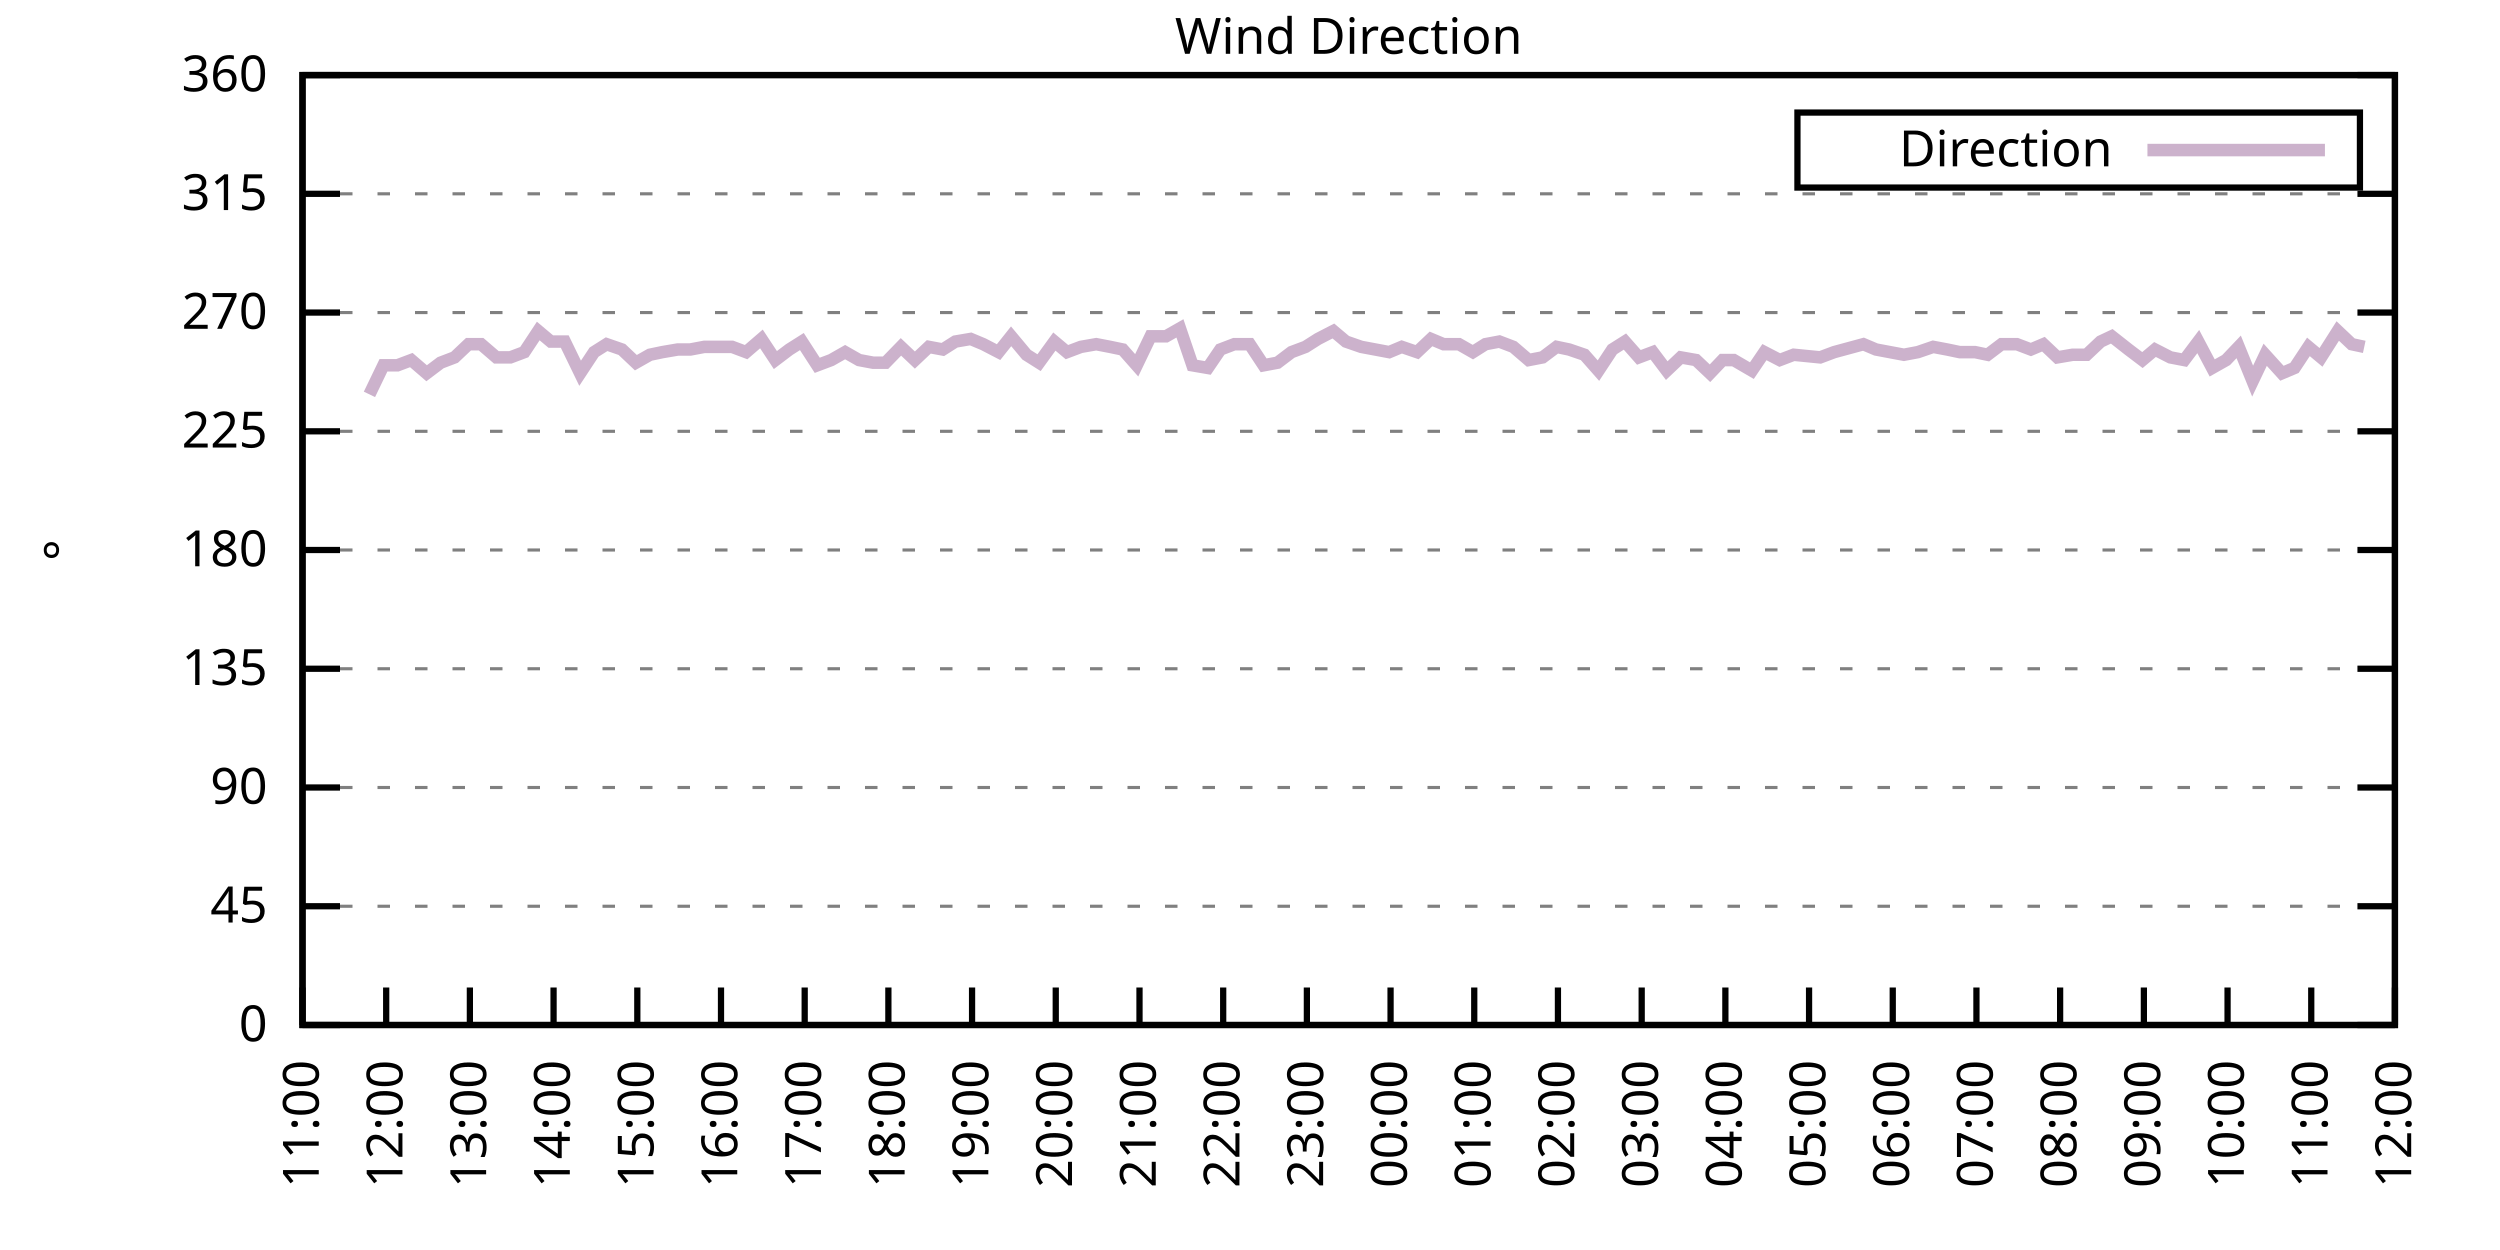
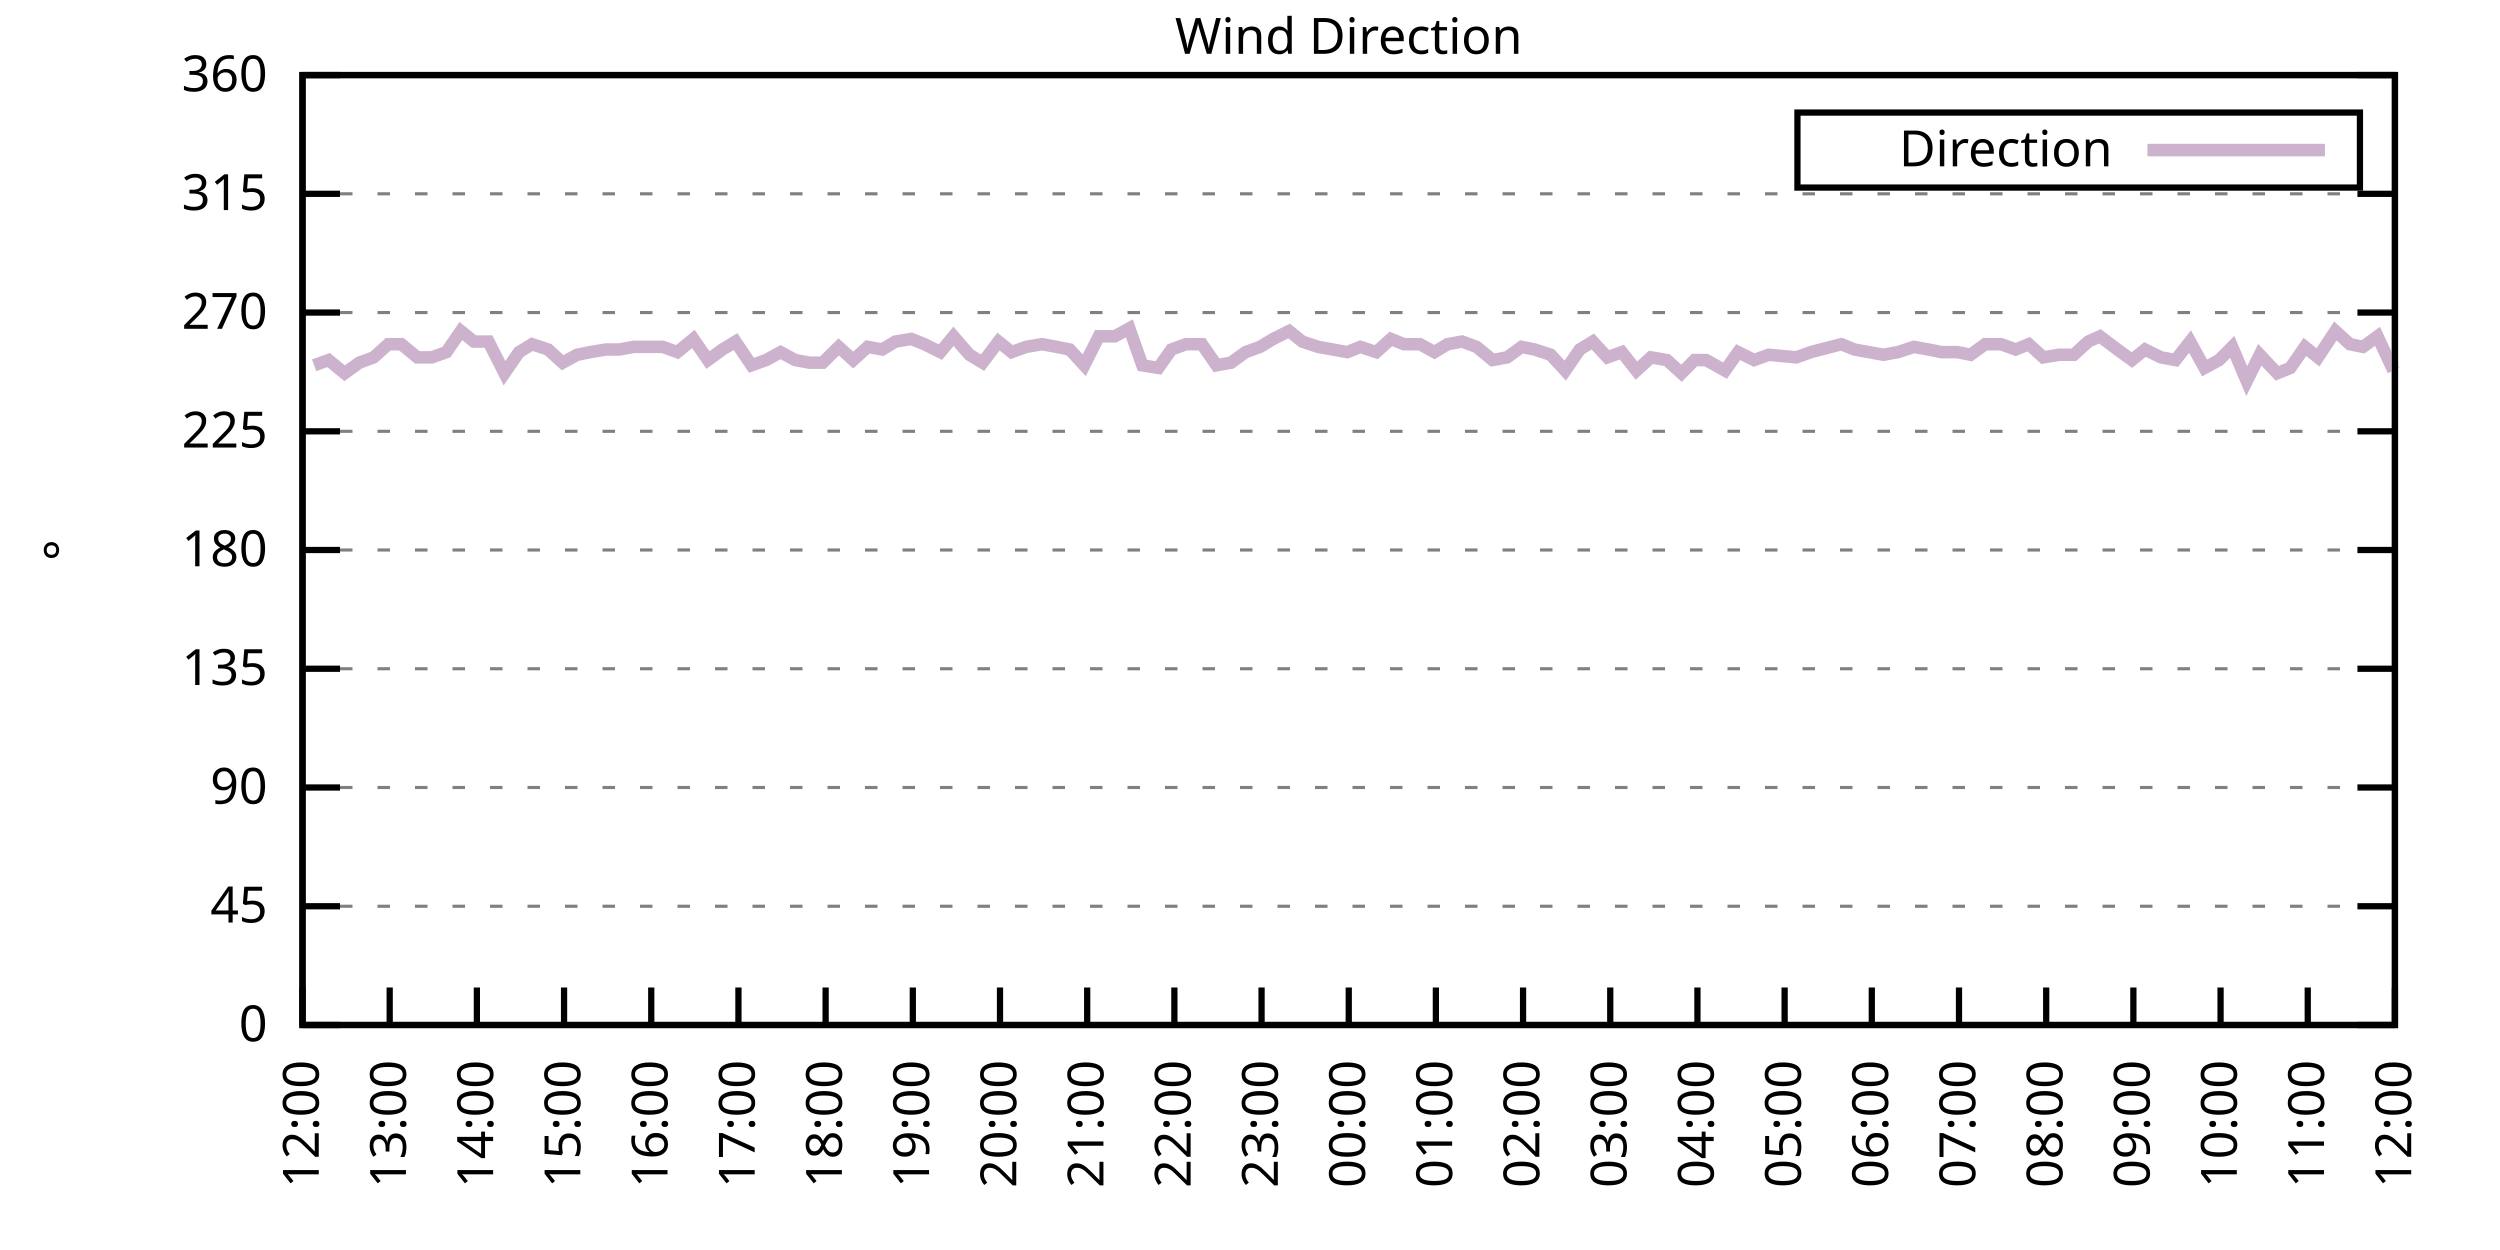
<svg xmlns="http://www.w3.org/2000/svg" xmlns:xlink="http://www.w3.org/1999/xlink" width="400" height="200" viewBox="0 0 400 200">
  <g id="gnuplot_canvas">
    <rect x="0" y="0" width="400" height="200" fill="none" />
    <defs>
      <circle id="gpDot" r="0.5" stroke-width="0.5" stroke="currentColor" />
      <path id="gpPt0" stroke-width="0.333" stroke="currentColor" d="M-1,0 h2 M0,-1 v2" />
      <path id="gpPt1" stroke-width="0.333" stroke="currentColor" d="M-1,-1 L1,1 M1,-1 L-1,1" />
      <path id="gpPt2" stroke-width="0.333" stroke="currentColor" d="M-1,0 L1,0 M0,-1 L0,1 M-1,-1 L1,1 M-1,1 L1,-1" />
      <rect id="gpPt3" stroke-width="0.333" stroke="currentColor" x="-1" y="-1" width="2" height="2" />
      <rect id="gpPt4" stroke-width="0.333" stroke="currentColor" fill="currentColor" x="-1" y="-1" width="2" height="2" />
      <circle id="gpPt5" stroke-width="0.333" stroke="currentColor" cx="0" cy="0" r="1" />
      <use xlink:href="#gpPt5" id="gpPt6" fill="currentColor" stroke="none" />
      <path id="gpPt7" stroke-width="0.333" stroke="currentColor" d="M0,-1.33 L-1.33,0.67 L1.33,0.67 z" />
      <use xlink:href="#gpPt7" id="gpPt8" fill="currentColor" stroke="none" />
      <use xlink:href="#gpPt7" id="gpPt9" stroke="currentColor" transform="rotate(180)" />
      <use xlink:href="#gpPt9" id="gpPt10" fill="currentColor" stroke="none" />
      <use xlink:href="#gpPt3" id="gpPt11" stroke="currentColor" transform="rotate(45)" />
      <use xlink:href="#gpPt11" id="gpPt12" fill="currentColor" stroke="none" />
      <path id="gpPt13" stroke-width="0.333" stroke="currentColor" d="M0,1.330 L1.265,0.411 L0.782,-1.067 L-0.782,-1.076 L-1.265,0.411 z" />
      <use xlink:href="#gpPt13" id="gpPt14" fill="currentColor" stroke="none" />
      <filter id="textbox" filterUnits="objectBoundingBox" x="0" y="0" height="1" width="1">
        <feFlood flood-color="white" flood-opacity="1" result="bgnd" />
        <feComposite in="SourceGraphic" in2="bgnd" operator="atop" />
      </filter>
      <filter id="greybox" filterUnits="objectBoundingBox" x="0" y="0" height="1" width="1">
        <feFlood flood-color="lightgrey" flood-opacity="1" result="grey" />
        <feComposite in="SourceGraphic" in2="grey" operator="atop" />
      </filter>
    </defs>
    <g fill="none" color="white" stroke="currentColor" stroke-width="1.00" stroke-linecap="butt" stroke-linejoin="miter">
</g>
    <g fill="none" color="black" stroke="currentColor" stroke-width="1.00" stroke-linecap="butt" stroke-linejoin="miter">
      <g stroke="none" shape-rendering="crispEdges">
        <polygon fill="rgb(255, 255, 255)" points="48.40,164.00 383.18,164.00 383.18,12.02 48.40,12.02 " />
      </g>
    </g>
    <g fill="none" color="black" stroke="currentColor" stroke-width="1.00" stroke-linecap="butt" stroke-linejoin="miter">
</g>
    <g fill="none" color="black" stroke="black" stroke-width="0.50" stroke-linecap="butt" stroke-linejoin="miter">
</g>
    <g fill="none" color="gray" stroke="currentColor" stroke-width="0.50" stroke-linecap="butt" stroke-linejoin="miter">
      <path stroke="gray" stroke-dasharray="2,4" class="gridline" d="M48.40,164.00 L383.19,164.00  " />
    </g>
    <g fill="none" color="gray" stroke="gray" stroke-width="1.00" stroke-linecap="butt" stroke-linejoin="miter">
</g>
    <g fill="none" color="black" stroke="currentColor" stroke-width="1.00" stroke-linecap="butt" stroke-linejoin="miter">
      <path stroke="black" d="M48.40,164.00 L54.40,164.00 M383.19,164.00 L377.19,164.00  " />
      <g transform="translate(42.80,166.60)" stroke="none" fill="black" font-family="Sans" font-size="8.00" text-anchor="end">
        <text>
          <tspan font-family="Sans"> 0</tspan>
        </text>
      </g>
    </g>
    <g fill="none" color="black" stroke="currentColor" stroke-width="1.00" stroke-linecap="butt" stroke-linejoin="miter">
</g>
    <g fill="none" color="black" stroke="black" stroke-width="0.50" stroke-linecap="butt" stroke-linejoin="miter">
</g>
    <g fill="none" color="gray" stroke="currentColor" stroke-width="0.50" stroke-linecap="butt" stroke-linejoin="miter">
      <path stroke="gray" stroke-dasharray="2,4" class="gridline" d="M48.40,145.00 L383.19,145.00  " />
    </g>
    <g fill="none" color="gray" stroke="gray" stroke-width="1.00" stroke-linecap="butt" stroke-linejoin="miter">
</g>
    <g fill="none" color="black" stroke="currentColor" stroke-width="1.00" stroke-linecap="butt" stroke-linejoin="miter">
      <path stroke="black" d="M48.40,145.00 L54.40,145.00 M383.19,145.00 L377.19,145.00  " />
      <g transform="translate(42.80,147.60)" stroke="none" fill="black" font-family="Sans" font-size="8.00" text-anchor="end">
        <text>
          <tspan font-family="Sans"> 45</tspan>
        </text>
      </g>
    </g>
    <g fill="none" color="black" stroke="currentColor" stroke-width="1.00" stroke-linecap="butt" stroke-linejoin="miter">
</g>
    <g fill="none" color="black" stroke="black" stroke-width="0.50" stroke-linecap="butt" stroke-linejoin="miter">
</g>
    <g fill="none" color="gray" stroke="currentColor" stroke-width="0.50" stroke-linecap="butt" stroke-linejoin="miter">
      <path stroke="gray" stroke-dasharray="2,4" class="gridline" d="M48.40,126.00 L383.19,126.00  " />
    </g>
    <g fill="none" color="gray" stroke="gray" stroke-width="1.00" stroke-linecap="butt" stroke-linejoin="miter">
</g>
    <g fill="none" color="black" stroke="currentColor" stroke-width="1.00" stroke-linecap="butt" stroke-linejoin="miter">
      <path stroke="black" d="M48.40,126.00 L54.40,126.00 M383.19,126.00 L377.19,126.00  " />
      <g transform="translate(42.80,128.60)" stroke="none" fill="black" font-family="Sans" font-size="8.00" text-anchor="end">
        <text>
          <tspan font-family="Sans"> 90</tspan>
        </text>
      </g>
    </g>
    <g fill="none" color="black" stroke="currentColor" stroke-width="1.00" stroke-linecap="butt" stroke-linejoin="miter">
</g>
    <g fill="none" color="black" stroke="black" stroke-width="0.50" stroke-linecap="butt" stroke-linejoin="miter">
</g>
    <g fill="none" color="gray" stroke="currentColor" stroke-width="0.50" stroke-linecap="butt" stroke-linejoin="miter">
      <path stroke="gray" stroke-dasharray="2,4" class="gridline" d="M48.40,107.00 L383.19,107.00  " />
    </g>
    <g fill="none" color="gray" stroke="gray" stroke-width="1.00" stroke-linecap="butt" stroke-linejoin="miter">
</g>
    <g fill="none" color="black" stroke="currentColor" stroke-width="1.00" stroke-linecap="butt" stroke-linejoin="miter">
      <path stroke="black" d="M48.40,107.00 L54.40,107.00 M383.19,107.00 L377.19,107.00  " />
      <g transform="translate(42.80,109.60)" stroke="none" fill="black" font-family="Sans" font-size="8.00" text-anchor="end">
        <text>
          <tspan font-family="Sans"> 135</tspan>
        </text>
      </g>
    </g>
    <g fill="none" color="black" stroke="currentColor" stroke-width="1.00" stroke-linecap="butt" stroke-linejoin="miter">
</g>
    <g fill="none" color="black" stroke="black" stroke-width="0.50" stroke-linecap="butt" stroke-linejoin="miter">
</g>
    <g fill="none" color="gray" stroke="currentColor" stroke-width="0.50" stroke-linecap="butt" stroke-linejoin="miter">
      <path stroke="gray" stroke-dasharray="2,4" class="gridline" d="M48.40,88.00 L383.19,88.00  " />
    </g>
    <g fill="none" color="gray" stroke="gray" stroke-width="1.00" stroke-linecap="butt" stroke-linejoin="miter">
</g>
    <g fill="none" color="black" stroke="currentColor" stroke-width="1.00" stroke-linecap="butt" stroke-linejoin="miter">
      <path stroke="black" d="M48.40,88.00 L54.40,88.00 M383.19,88.00 L377.19,88.00  " />
      <g transform="translate(42.80,90.60)" stroke="none" fill="black" font-family="Sans" font-size="8.00" text-anchor="end">
        <text>
          <tspan font-family="Sans"> 180</tspan>
        </text>
      </g>
    </g>
    <g fill="none" color="black" stroke="currentColor" stroke-width="1.00" stroke-linecap="butt" stroke-linejoin="miter">
</g>
    <g fill="none" color="black" stroke="black" stroke-width="0.50" stroke-linecap="butt" stroke-linejoin="miter">
</g>
    <g fill="none" color="gray" stroke="currentColor" stroke-width="0.50" stroke-linecap="butt" stroke-linejoin="miter">
      <path stroke="gray" stroke-dasharray="2,4" class="gridline" d="M48.40,69.01 L383.19,69.01  " />
    </g>
    <g fill="none" color="gray" stroke="gray" stroke-width="1.00" stroke-linecap="butt" stroke-linejoin="miter">
</g>
    <g fill="none" color="black" stroke="currentColor" stroke-width="1.00" stroke-linecap="butt" stroke-linejoin="miter">
      <path stroke="black" d="M48.40,69.01 L54.40,69.01 M383.19,69.01 L377.19,69.01  " />
      <g transform="translate(42.80,71.61)" stroke="none" fill="black" font-family="Sans" font-size="8.00" text-anchor="end">
        <text>
          <tspan font-family="Sans"> 225</tspan>
        </text>
      </g>
    </g>
    <g fill="none" color="black" stroke="currentColor" stroke-width="1.00" stroke-linecap="butt" stroke-linejoin="miter">
</g>
    <g fill="none" color="black" stroke="black" stroke-width="0.50" stroke-linecap="butt" stroke-linejoin="miter">
</g>
    <g fill="none" color="gray" stroke="currentColor" stroke-width="0.50" stroke-linecap="butt" stroke-linejoin="miter">
      <path stroke="gray" stroke-dasharray="2,4" class="gridline" d="M48.40,50.01 L383.19,50.01  " />
    </g>
    <g fill="none" color="gray" stroke="gray" stroke-width="1.00" stroke-linecap="butt" stroke-linejoin="miter">
</g>
    <g fill="none" color="black" stroke="currentColor" stroke-width="1.00" stroke-linecap="butt" stroke-linejoin="miter">
      <path stroke="black" d="M48.40,50.01 L54.40,50.01 M383.19,50.01 L377.19,50.01  " />
      <g transform="translate(42.80,52.61)" stroke="none" fill="black" font-family="Sans" font-size="8.00" text-anchor="end">
        <text>
          <tspan font-family="Sans"> 270</tspan>
        </text>
      </g>
    </g>
    <g fill="none" color="black" stroke="currentColor" stroke-width="1.00" stroke-linecap="butt" stroke-linejoin="miter">
</g>
    <g fill="none" color="black" stroke="black" stroke-width="0.50" stroke-linecap="butt" stroke-linejoin="miter">
</g>
    <g fill="none" color="gray" stroke="currentColor" stroke-width="0.50" stroke-linecap="butt" stroke-linejoin="miter">
      <path stroke="gray" stroke-dasharray="2,4" class="gridline" d="M48.40,31.01 L383.19,31.01  " />
    </g>
    <g fill="none" color="gray" stroke="gray" stroke-width="1.00" stroke-linecap="butt" stroke-linejoin="miter">
</g>
    <g fill="none" color="black" stroke="currentColor" stroke-width="1.00" stroke-linecap="butt" stroke-linejoin="miter">
      <path stroke="black" d="M48.40,31.01 L54.40,31.01 M383.19,31.01 L377.19,31.01  " />
      <g transform="translate(42.80,33.61)" stroke="none" fill="black" font-family="Sans" font-size="8.00" text-anchor="end">
        <text>
          <tspan font-family="Sans"> 315</tspan>
        </text>
      </g>
    </g>
    <g fill="none" color="black" stroke="currentColor" stroke-width="1.00" stroke-linecap="butt" stroke-linejoin="miter">
</g>
    <g fill="none" color="black" stroke="black" stroke-width="0.50" stroke-linecap="butt" stroke-linejoin="miter">
</g>
    <g fill="none" color="gray" stroke="currentColor" stroke-width="0.50" stroke-linecap="butt" stroke-linejoin="miter">
      <path stroke="gray" stroke-dasharray="2,4" class="gridline" d="M48.40,12.01 L383.19,12.01  " />
    </g>
    <g fill="none" color="gray" stroke="gray" stroke-width="1.00" stroke-linecap="butt" stroke-linejoin="miter">
</g>
    <g fill="none" color="black" stroke="currentColor" stroke-width="1.00" stroke-linecap="butt" stroke-linejoin="miter">
      <path stroke="black" d="M48.40,12.01 L54.40,12.01 M383.19,12.01 L377.19,12.01  " />
      <g transform="translate(42.80,14.61)" stroke="none" fill="black" font-family="Sans" font-size="8.00" text-anchor="end">
        <text>
          <tspan font-family="Sans"> 360</tspan>
        </text>
      </g>
    </g>
    <g fill="none" color="black" stroke="currentColor" stroke-width="1.00" stroke-linecap="butt" stroke-linejoin="miter">
      <path stroke="black" d="M48.40,164.00 L48.40,158.00  " />
      <g transform="translate(51.00,169.60) rotate(270.00)" stroke="none" fill="black" font-family="Sans" font-size="8.00" text-anchor="end">
        <text>
-           <tspan font-family="Sans">11:00</tspan>
-         </text>
-       </g>
-     </g>
-     <g fill="none" color="black" stroke="currentColor" stroke-width="1.00" stroke-linecap="butt" stroke-linejoin="miter">
-       <path stroke="black" d="M61.79,164.00 L61.79,158.00  " />
-       <g transform="translate(64.39,169.60) rotate(270.00)" stroke="none" fill="black" font-family="Sans" font-size="8.00" text-anchor="end">
-         <text>
          <tspan font-family="Sans">12:00</tspan>
        </text>
      </g>
    </g>
    <g fill="none" color="black" stroke="currentColor" stroke-width="1.00" stroke-linecap="butt" stroke-linejoin="miter">
-       <path stroke="black" d="M75.18,164.00 L75.18,158.00  " />
-       <g transform="translate(77.78,169.60) rotate(270.00)" stroke="none" fill="black" font-family="Sans" font-size="8.00" text-anchor="end">
+       <path stroke="black" d="M62.35,164.00 L62.35,158.00  " />
+       <g transform="translate(64.95,169.60) rotate(270.00)" stroke="none" fill="black" font-family="Sans" font-size="8.00" text-anchor="end">
        <text>
          <tspan font-family="Sans">13:00</tspan>
        </text>
      </g>
    </g>
    <g fill="none" color="black" stroke="currentColor" stroke-width="1.00" stroke-linecap="butt" stroke-linejoin="miter">
-       <path stroke="black" d="M88.57,164.00 L88.57,158.00  " />
-       <g transform="translate(91.17,169.60) rotate(270.00)" stroke="none" fill="black" font-family="Sans" font-size="8.00" text-anchor="end">
+       <path stroke="black" d="M76.30,164.00 L76.30,158.00  " />
+       <g transform="translate(78.90,169.60) rotate(270.00)" stroke="none" fill="black" font-family="Sans" font-size="8.00" text-anchor="end">
        <text>
          <tspan font-family="Sans">14:00</tspan>
        </text>
      </g>
    </g>
    <g fill="none" color="black" stroke="currentColor" stroke-width="1.00" stroke-linecap="butt" stroke-linejoin="miter">
-       <path stroke="black" d="M101.97,164.00 L101.97,158.00  " />
-       <g transform="translate(104.57,169.60) rotate(270.00)" stroke="none" fill="black" font-family="Sans" font-size="8.00" text-anchor="end">
+       <path stroke="black" d="M90.25,164.00 L90.25,158.00  " />
+       <g transform="translate(92.85,169.60) rotate(270.00)" stroke="none" fill="black" font-family="Sans" font-size="8.00" text-anchor="end">
        <text>
          <tspan font-family="Sans">15:00</tspan>
        </text>
      </g>
    </g>
    <g fill="none" color="black" stroke="currentColor" stroke-width="1.00" stroke-linecap="butt" stroke-linejoin="miter">
-       <path stroke="black" d="M115.36,164.00 L115.36,158.00  " />
-       <g transform="translate(117.96,169.60) rotate(270.00)" stroke="none" fill="black" font-family="Sans" font-size="8.00" text-anchor="end">
+       <path stroke="black" d="M104.20,164.00 L104.20,158.00  " />
+       <g transform="translate(106.80,169.60) rotate(270.00)" stroke="none" fill="black" font-family="Sans" font-size="8.00" text-anchor="end">
        <text>
          <tspan font-family="Sans">16:00</tspan>
        </text>
      </g>
    </g>
    <g fill="none" color="black" stroke="currentColor" stroke-width="1.00" stroke-linecap="butt" stroke-linejoin="miter">
-       <path stroke="black" d="M128.75,164.00 L128.75,158.00  " />
-       <g transform="translate(131.35,169.60) rotate(270.00)" stroke="none" fill="black" font-family="Sans" font-size="8.00" text-anchor="end">
+       <path stroke="black" d="M118.15,164.00 L118.15,158.00  " />
+       <g transform="translate(120.75,169.60) rotate(270.00)" stroke="none" fill="black" font-family="Sans" font-size="8.00" text-anchor="end">
        <text>
          <tspan font-family="Sans">17:00</tspan>
        </text>
      </g>
    </g>
    <g fill="none" color="black" stroke="currentColor" stroke-width="1.00" stroke-linecap="butt" stroke-linejoin="miter">
-       <path stroke="black" d="M142.14,164.00 L142.14,158.00  " />
-       <g transform="translate(144.74,169.60) rotate(270.00)" stroke="none" fill="black" font-family="Sans" font-size="8.00" text-anchor="end">
+       <path stroke="black" d="M132.10,164.00 L132.10,158.00  " />
+       <g transform="translate(134.70,169.60) rotate(270.00)" stroke="none" fill="black" font-family="Sans" font-size="8.00" text-anchor="end">
        <text>
          <tspan font-family="Sans">18:00</tspan>
        </text>
      </g>
    </g>
    <g fill="none" color="black" stroke="currentColor" stroke-width="1.00" stroke-linecap="butt" stroke-linejoin="miter">
-       <path stroke="black" d="M155.53,164.00 L155.53,158.00  " />
-       <g transform="translate(158.13,169.60) rotate(270.00)" stroke="none" fill="black" font-family="Sans" font-size="8.00" text-anchor="end">
+       <path stroke="black" d="M146.05,164.00 L146.05,158.00  " />
+       <g transform="translate(148.65,169.60) rotate(270.00)" stroke="none" fill="black" font-family="Sans" font-size="8.00" text-anchor="end">
        <text>
          <tspan font-family="Sans">19:00</tspan>
        </text>
      </g>
    </g>
    <g fill="none" color="black" stroke="currentColor" stroke-width="1.00" stroke-linecap="butt" stroke-linejoin="miter">
-       <path stroke="black" d="M168.92,164.00 L168.92,158.00  " />
-       <g transform="translate(171.52,169.60) rotate(270.00)" stroke="none" fill="black" font-family="Sans" font-size="8.00" text-anchor="end">
+       <path stroke="black" d="M160.00,164.00 L160.00,158.00  " />
+       <g transform="translate(162.60,169.60) rotate(270.00)" stroke="none" fill="black" font-family="Sans" font-size="8.00" text-anchor="end">
        <text>
          <tspan font-family="Sans">20:00</tspan>
        </text>
      </g>
    </g>
    <g fill="none" color="black" stroke="currentColor" stroke-width="1.00" stroke-linecap="butt" stroke-linejoin="miter">
-       <path stroke="black" d="M182.32,164.00 L182.32,158.00  " />
-       <g transform="translate(184.92,169.60) rotate(270.00)" stroke="none" fill="black" font-family="Sans" font-size="8.00" text-anchor="end">
+       <path stroke="black" d="M173.95,164.00 L173.95,158.00  " />
+       <g transform="translate(176.55,169.60) rotate(270.00)" stroke="none" fill="black" font-family="Sans" font-size="8.00" text-anchor="end">
        <text>
          <tspan font-family="Sans">21:00</tspan>
        </text>
      </g>
    </g>
    <g fill="none" color="black" stroke="currentColor" stroke-width="1.00" stroke-linecap="butt" stroke-linejoin="miter">
-       <path stroke="black" d="M195.71,164.00 L195.71,158.00  " />
-       <g transform="translate(198.31,169.60) rotate(270.00)" stroke="none" fill="black" font-family="Sans" font-size="8.00" text-anchor="end">
+       <path stroke="black" d="M187.90,164.00 L187.90,158.00  " />
+       <g transform="translate(190.50,169.60) rotate(270.00)" stroke="none" fill="black" font-family="Sans" font-size="8.00" text-anchor="end">
        <text>
          <tspan font-family="Sans">22:00</tspan>
        </text>
      </g>
    </g>
    <g fill="none" color="black" stroke="currentColor" stroke-width="1.00" stroke-linecap="butt" stroke-linejoin="miter">
-       <path stroke="black" d="M209.10,164.00 L209.10,158.00  " />
-       <g transform="translate(211.70,169.60) rotate(270.00)" stroke="none" fill="black" font-family="Sans" font-size="8.00" text-anchor="end">
+       <path stroke="black" d="M201.85,164.00 L201.85,158.00  " />
+       <g transform="translate(204.45,169.60) rotate(270.00)" stroke="none" fill="black" font-family="Sans" font-size="8.00" text-anchor="end">
        <text>
          <tspan font-family="Sans">23:00</tspan>
        </text>
      </g>
    </g>
    <g fill="none" color="black" stroke="currentColor" stroke-width="1.00" stroke-linecap="butt" stroke-linejoin="miter">
-       <path stroke="black" d="M222.49,164.00 L222.49,158.00  " />
-       <g transform="translate(225.09,169.60) rotate(270.00)" stroke="none" fill="black" font-family="Sans" font-size="8.00" text-anchor="end">
+       <path stroke="black" d="M215.80,164.00 L215.80,158.00  " />
+       <g transform="translate(218.40,169.60) rotate(270.00)" stroke="none" fill="black" font-family="Sans" font-size="8.00" text-anchor="end">
        <text>
          <tspan font-family="Sans">00:00</tspan>
        </text>
      </g>
    </g>
    <g fill="none" color="black" stroke="currentColor" stroke-width="1.00" stroke-linecap="butt" stroke-linejoin="miter">
-       <path stroke="black" d="M235.88,164.00 L235.88,158.00  " />
-       <g transform="translate(238.48,169.60) rotate(270.00)" stroke="none" fill="black" font-family="Sans" font-size="8.00" text-anchor="end">
+       <path stroke="black" d="M229.74,164.00 L229.74,158.00  " />
+       <g transform="translate(232.34,169.60) rotate(270.00)" stroke="none" fill="black" font-family="Sans" font-size="8.00" text-anchor="end">
        <text>
          <tspan font-family="Sans">01:00</tspan>
        </text>
      </g>
    </g>
    <g fill="none" color="black" stroke="currentColor" stroke-width="1.00" stroke-linecap="butt" stroke-linejoin="miter">
-       <path stroke="black" d="M249.27,164.00 L249.27,158.00  " />
-       <g transform="translate(251.87,169.60) rotate(270.00)" stroke="none" fill="black" font-family="Sans" font-size="8.00" text-anchor="end">
+       <path stroke="black" d="M243.69,164.00 L243.69,158.00  " />
+       <g transform="translate(246.29,169.60) rotate(270.00)" stroke="none" fill="black" font-family="Sans" font-size="8.00" text-anchor="end">
        <text>
          <tspan font-family="Sans">02:00</tspan>
        </text>
      </g>
    </g>
    <g fill="none" color="black" stroke="currentColor" stroke-width="1.00" stroke-linecap="butt" stroke-linejoin="miter">
-       <path stroke="black" d="M262.67,164.00 L262.67,158.00  " />
-       <g transform="translate(265.27,169.60) rotate(270.00)" stroke="none" fill="black" font-family="Sans" font-size="8.00" text-anchor="end">
+       <path stroke="black" d="M257.64,164.00 L257.64,158.00  " />
+       <g transform="translate(260.24,169.60) rotate(270.00)" stroke="none" fill="black" font-family="Sans" font-size="8.00" text-anchor="end">
        <text>
          <tspan font-family="Sans">03:00</tspan>
        </text>
      </g>
    </g>
    <g fill="none" color="black" stroke="currentColor" stroke-width="1.00" stroke-linecap="butt" stroke-linejoin="miter">
-       <path stroke="black" d="M276.06,164.00 L276.06,158.00  " />
-       <g transform="translate(278.66,169.60) rotate(270.00)" stroke="none" fill="black" font-family="Sans" font-size="8.00" text-anchor="end">
+       <path stroke="black" d="M271.59,164.00 L271.59,158.00  " />
+       <g transform="translate(274.19,169.60) rotate(270.00)" stroke="none" fill="black" font-family="Sans" font-size="8.00" text-anchor="end">
        <text>
          <tspan font-family="Sans">04:00</tspan>
        </text>
      </g>
    </g>
    <g fill="none" color="black" stroke="currentColor" stroke-width="1.00" stroke-linecap="butt" stroke-linejoin="miter">
-       <path stroke="black" d="M289.45,164.00 L289.45,158.00  " />
-       <g transform="translate(292.05,169.60) rotate(270.00)" stroke="none" fill="black" font-family="Sans" font-size="8.00" text-anchor="end">
+       <path stroke="black" d="M285.54,164.00 L285.54,158.00  " />
+       <g transform="translate(288.14,169.60) rotate(270.00)" stroke="none" fill="black" font-family="Sans" font-size="8.00" text-anchor="end">
        <text>
          <tspan font-family="Sans">05:00</tspan>
        </text>
      </g>
    </g>
    <g fill="none" color="black" stroke="currentColor" stroke-width="1.00" stroke-linecap="butt" stroke-linejoin="miter">
-       <path stroke="black" d="M302.84,164.00 L302.84,158.00  " />
-       <g transform="translate(305.44,169.60) rotate(270.00)" stroke="none" fill="black" font-family="Sans" font-size="8.00" text-anchor="end">
+       <path stroke="black" d="M299.49,164.00 L299.49,158.00  " />
+       <g transform="translate(302.09,169.60) rotate(270.00)" stroke="none" fill="black" font-family="Sans" font-size="8.00" text-anchor="end">
        <text>
          <tspan font-family="Sans">06:00</tspan>
        </text>
      </g>
    </g>
    <g fill="none" color="black" stroke="currentColor" stroke-width="1.00" stroke-linecap="butt" stroke-linejoin="miter">
-       <path stroke="black" d="M316.23,164.00 L316.23,158.00  " />
-       <g transform="translate(318.83,169.60) rotate(270.00)" stroke="none" fill="black" font-family="Sans" font-size="8.00" text-anchor="end">
+       <path stroke="black" d="M313.44,164.00 L313.44,158.00  " />
+       <g transform="translate(316.04,169.60) rotate(270.00)" stroke="none" fill="black" font-family="Sans" font-size="8.00" text-anchor="end">
        <text>
          <tspan font-family="Sans">07:00</tspan>
        </text>
      </g>
    </g>
    <g fill="none" color="black" stroke="currentColor" stroke-width="1.00" stroke-linecap="butt" stroke-linejoin="miter">
-       <path stroke="black" d="M329.62,164.00 L329.62,158.00  " />
-       <g transform="translate(332.22,169.60) rotate(270.00)" stroke="none" fill="black" font-family="Sans" font-size="8.00" text-anchor="end">
+       <path stroke="black" d="M327.39,164.00 L327.39,158.00  " />
+       <g transform="translate(329.99,169.60) rotate(270.00)" stroke="none" fill="black" font-family="Sans" font-size="8.00" text-anchor="end">
        <text>
          <tspan font-family="Sans">08:00</tspan>
        </text>
      </g>
    </g>
    <g fill="none" color="black" stroke="currentColor" stroke-width="1.00" stroke-linecap="butt" stroke-linejoin="miter">
-       <path stroke="black" d="M343.02,164.00 L343.02,158.00  " />
-       <g transform="translate(345.62,169.60) rotate(270.00)" stroke="none" fill="black" font-family="Sans" font-size="8.00" text-anchor="end">
+       <path stroke="black" d="M341.34,164.00 L341.34,158.00  " />
+       <g transform="translate(343.94,169.60) rotate(270.00)" stroke="none" fill="black" font-family="Sans" font-size="8.00" text-anchor="end">
        <text>
          <tspan font-family="Sans">09:00</tspan>
        </text>
      </g>
    </g>
    <g fill="none" color="black" stroke="currentColor" stroke-width="1.00" stroke-linecap="butt" stroke-linejoin="miter">
-       <path stroke="black" d="M356.41,164.00 L356.41,158.00  " />
-       <g transform="translate(359.01,169.60) rotate(270.00)" stroke="none" fill="black" font-family="Sans" font-size="8.00" text-anchor="end">
+       <path stroke="black" d="M355.29,164.00 L355.29,158.00  " />
+       <g transform="translate(357.89,169.60) rotate(270.00)" stroke="none" fill="black" font-family="Sans" font-size="8.00" text-anchor="end">
        <text>
          <tspan font-family="Sans">10:00</tspan>
        </text>
      </g>
    </g>
    <g fill="none" color="black" stroke="currentColor" stroke-width="1.00" stroke-linecap="butt" stroke-linejoin="miter">
-       <path stroke="black" d="M369.80,164.00 L369.80,158.00  " />
-       <g transform="translate(372.40,169.60) rotate(270.00)" stroke="none" fill="black" font-family="Sans" font-size="8.00" text-anchor="end">
+       <path stroke="black" d="M369.24,164.00 L369.24,158.00  " />
+       <g transform="translate(371.84,169.60) rotate(270.00)" stroke="none" fill="black" font-family="Sans" font-size="8.00" text-anchor="end">
        <text>
          <tspan font-family="Sans">11:00</tspan>
        </text>
      </g>
    </g>
    <g fill="none" color="black" stroke="currentColor" stroke-width="1.00" stroke-linecap="butt" stroke-linejoin="miter">
      <path stroke="black" d="M383.19,164.00 L383.19,158.00  " />
      <g transform="translate(385.79,169.60) rotate(270.00)" stroke="none" fill="black" font-family="Sans" font-size="8.00" text-anchor="end">
        <text>
          <tspan font-family="Sans">12:00</tspan>
        </text>
      </g>
    </g>
    <g fill="none" color="black" stroke="currentColor" stroke-width="1.00" stroke-linecap="butt" stroke-linejoin="miter">
</g>
    <g fill="none" color="black" stroke="currentColor" stroke-width="1.00" stroke-linecap="butt" stroke-linejoin="miter">
      <path stroke="black" d="M48.40,12.01 L48.40,164.00 L383.19,164.00 L383.19,12.01 L48.40,12.01 Z  " />
    </g>
    <g fill="none" color="black" stroke="currentColor" stroke-width="1.00" stroke-linecap="butt" stroke-linejoin="miter">
</g>
    <g fill="none" color="black" stroke="currentColor" stroke-width="1.00" stroke-linecap="butt" stroke-linejoin="miter">
      <path stroke="black" d="M287.59,30.01 L287.59,18.01 L377.59,18.01 L377.59,30.01 L287.59,30.01 Z  " />
    </g>
    <g id="Wind_direction_plot_1">
      <g fill="none" color="white" stroke="black" stroke-width="2.00" stroke-linecap="butt" stroke-linejoin="miter">
</g>
      <g fill="none" color="black" stroke="currentColor" stroke-width="2.00" stroke-linecap="butt" stroke-linejoin="miter">
        <g transform="translate(337.99,26.61)" stroke="none" fill="black" font-family="Sans" font-size="8.00" text-anchor="end">
          <text>
            <tspan font-family="Sans">Direction</tspan>
          </text>
        </g>
      </g>
      <g fill="none" color="black" stroke="currentColor" stroke-width="2.00" stroke-linecap="butt" stroke-linejoin="miter">
-         <path stroke="rgb(204, 178, 204)" d="M343.59,24.01 L371.99,24.01 M59.11,63.10 L61.35,58.45 L63.58,58.45 L65.81,57.61 L68.26,59.72 L70.50,58.03   L72.73,57.18 L74.96,55.07 L76.97,55.07 L79.42,57.18 L81.66,57.18 L83.89,56.34 L86.12,52.96 L88.13,54.65   L90.36,54.65 L92.82,59.72 L95.05,56.34 L97.06,55.07 L99.51,55.92 L101.74,58.03 L103.98,56.76 L105.98,56.34   L108.44,55.92 L110.45,55.92 L112.68,55.50 L114.91,55.50 L117.14,55.50 L119.38,56.34 L121.83,54.23 L124.06,57.61   L126.29,55.92 L128.30,54.65 L130.76,58.45 L132.99,57.61 L135.22,56.34 L137.45,57.61 L139.69,58.03 L141.69,58.03   L144.15,55.50 L146.38,57.61 L148.61,55.50 L150.85,55.92 L152.85,54.65 L155.31,54.23 L157.32,55.07 L159.77,56.34   L161.78,53.81 L164.24,56.76 L166.25,58.03 L168.70,54.65 L170.71,56.34 L172.94,55.50 L175.40,55.07 L177.63,55.50   L179.64,55.92 L181.87,58.45 L184.10,53.81 L186.56,53.81 L188.79,52.54 L190.80,58.45 L193.25,58.87 L195.26,55.92   L197.49,55.07 L199.95,55.07 L202.18,58.45 L204.41,58.03 L206.64,56.34 L208.88,55.50 L210.88,54.23 L213.34,52.96   L215.35,54.65 L217.80,55.50 L220.04,55.92 L222.27,56.34 L224.28,55.50 L226.73,56.34 L228.96,54.23 L230.97,55.07   L233.43,55.07 L235.66,56.34 L237.67,55.07 L239.90,54.65 L242.13,55.50 L244.59,57.61 L246.82,57.18 L249.05,55.50   L251.06,55.92 L253.51,56.76 L255.75,59.30 L257.98,55.92 L259.99,54.65 L262.22,57.18 L264.45,56.34 L266.68,59.30   L268.92,57.18 L271.37,57.61 L273.60,59.72 L275.61,57.61 L277.40,57.61 L280.30,59.30 L282.31,56.34 L284.76,57.61   L286.99,56.76 L291.23,57.18 L293.47,56.34 L298.15,55.07 L300.16,55.92 L302.39,56.34 L304.63,56.76 L306.86,56.34   L309.31,55.50 L311.54,55.92 L313.55,56.34 L316.01,56.34 L318.02,56.76 L320.25,55.07 L322.70,55.07 L324.94,55.92   L326.95,55.07 L329.18,57.18 L331.63,56.76 L333.86,56.76 L336.10,54.65 L337.88,53.81 L340.56,55.92 L342.79,57.61   L344.80,55.92 L347.26,57.18 L349.49,57.61 L351.72,54.65 L353.95,58.87 L356.18,57.61 L358.19,55.50 L360.42,60.98   L362.43,56.76 L365.11,59.72 L367.12,58.87 L369.35,55.50 L371.36,57.18 L374.04,52.96 L376.27,55.07 L378.28,55.50    " />
+         <path stroke="rgb(204, 178, 204)" d="M343.59,24.01 L371.99,24.01 M50.26,58.45 L52.58,57.61 L55.14,59.72 L57.47,58.03 L59.79,57.18 L62.12,55.07   L64.21,55.07 L66.77,57.18 L69.09,57.18 L71.42,56.34 L73.74,52.96 L75.83,54.65 L78.16,54.65 L80.72,59.72   L83.04,56.34 L85.13,55.07 L87.69,55.92 L90.02,58.03 L92.34,56.76 L94.43,56.34 L96.99,55.92 L99.08,55.92   L101.41,55.50 L103.73,55.50 L106.06,55.50 L108.38,56.34 L110.94,54.23 L113.27,57.61 L115.59,55.92 L117.68,54.65   L120.24,58.45 L122.57,57.61 L124.89,56.34 L127.22,57.61 L129.54,58.03 L131.63,58.03 L134.19,55.50 L136.51,57.61   L138.84,55.50 L141.16,55.92 L143.26,54.65 L145.81,54.23 L147.91,55.07 L150.46,56.34 L152.56,53.81 L155.11,56.76   L157.21,58.03 L159.76,54.65 L161.86,56.34 L164.18,55.50 L166.74,55.07 L169.06,55.50 L171.16,55.92 L173.48,58.45   L175.81,53.81 L178.36,53.81 L180.69,52.54 L182.78,58.45 L185.34,58.87 L187.43,55.92 L189.76,55.07 L192.31,55.07   L194.64,58.45 L196.96,58.03 L199.29,56.34 L201.61,55.50 L203.71,54.23 L206.26,52.96 L208.36,54.65 L210.91,55.50   L213.24,55.92 L215.56,56.34 L217.65,55.50 L220.21,56.34 L222.54,54.23 L224.63,55.07 L227.19,55.07 L229.51,56.34   L231.60,55.07 L233.93,54.65 L236.25,55.50 L238.81,57.61 L241.14,57.18 L243.46,55.50 L245.55,55.92 L248.11,56.76   L250.44,59.30 L252.76,55.92 L254.85,54.65 L257.18,57.18 L259.50,56.34 L261.83,59.30 L264.15,57.18 L266.71,57.61   L269.04,59.72 L271.13,57.61 L272.99,57.61 L276.01,59.30 L278.10,56.34 L280.66,57.61 L282.99,56.76 L287.40,57.18   L289.73,56.34 L294.61,55.07 L296.70,55.92 L299.03,56.34 L301.35,56.76 L303.68,56.34 L306.23,55.50 L308.56,55.92   L310.65,56.34 L313.21,56.34 L315.30,56.76 L317.63,55.07 L320.18,55.07 L322.51,55.92 L324.60,55.07 L326.93,57.18   L329.48,56.76 L331.81,56.76 L334.13,54.65 L335.99,53.81 L338.78,55.92 L341.11,57.61 L343.20,55.92 L345.76,57.18   L348.08,57.61 L350.41,54.65 L352.73,58.87 L355.06,57.61 L357.15,55.50 L359.48,60.98 L361.57,56.76 L364.36,59.72   L366.45,58.87 L368.78,55.50 L370.87,57.18 L373.66,52.96 L375.98,55.07 L378.08,55.50 L380.40,53.81 L382.96,59.30    " />
      </g>
    </g>
    <g fill="none" color="black" stroke="currentColor" stroke-width="2.00" stroke-linecap="butt" stroke-linejoin="miter">
</g>
    <g fill="none" color="black" stroke="black" stroke-width="1.00" stroke-linecap="butt" stroke-linejoin="miter">
</g>
    <g fill="none" color="black" stroke="currentColor" stroke-width="1.00" stroke-linecap="butt" stroke-linejoin="miter">
      <path stroke="black" d="M48.40,12.01 L48.40,164.00 L383.19,164.00 L383.19,12.01 L48.40,12.01 Z  " />
      <g transform="translate(12.80,88.01) rotate(270.00)" stroke="none" fill="black" font-family="Sans" font-size="8.00" text-anchor="middle">
        <text>
          <tspan font-family="Sans">°</tspan>
        </text>
      </g>
    </g>
    <g fill="none" color="black" stroke="currentColor" stroke-width="1.00" stroke-linecap="butt" stroke-linejoin="miter">
</g>
    <g fill="none" color="black" stroke="currentColor" stroke-width="1.00" stroke-linecap="butt" stroke-linejoin="miter">
      <g transform="translate(215.79,8.61)" stroke="none" fill="black" font-family="Sans" font-size="8.00" text-anchor="middle">
        <text>
          <tspan font-family="Sans">Wind Direction</tspan>
        </text>
      </g>
    </g>
    <g fill="none" color="black" stroke="currentColor" stroke-width="1.00" stroke-linecap="butt" stroke-linejoin="miter">
</g>
  </g>
</svg>
